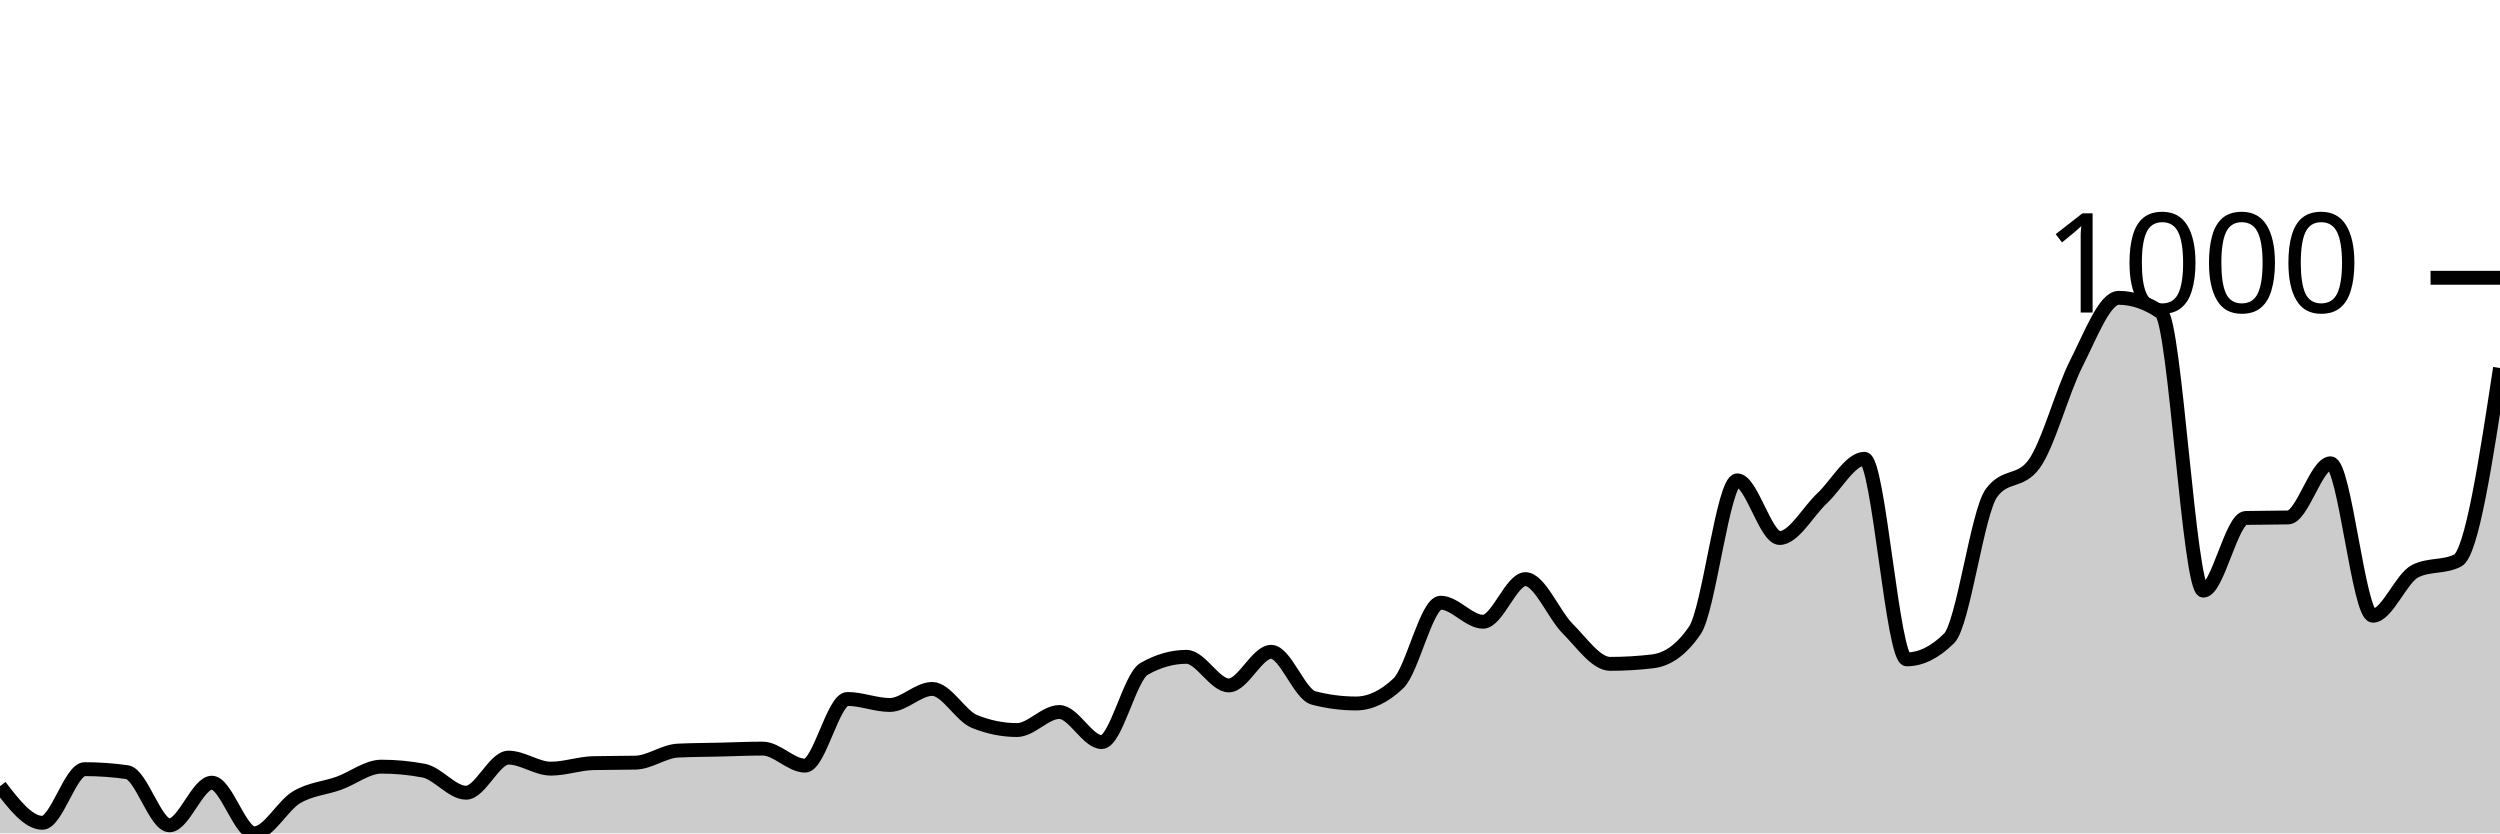
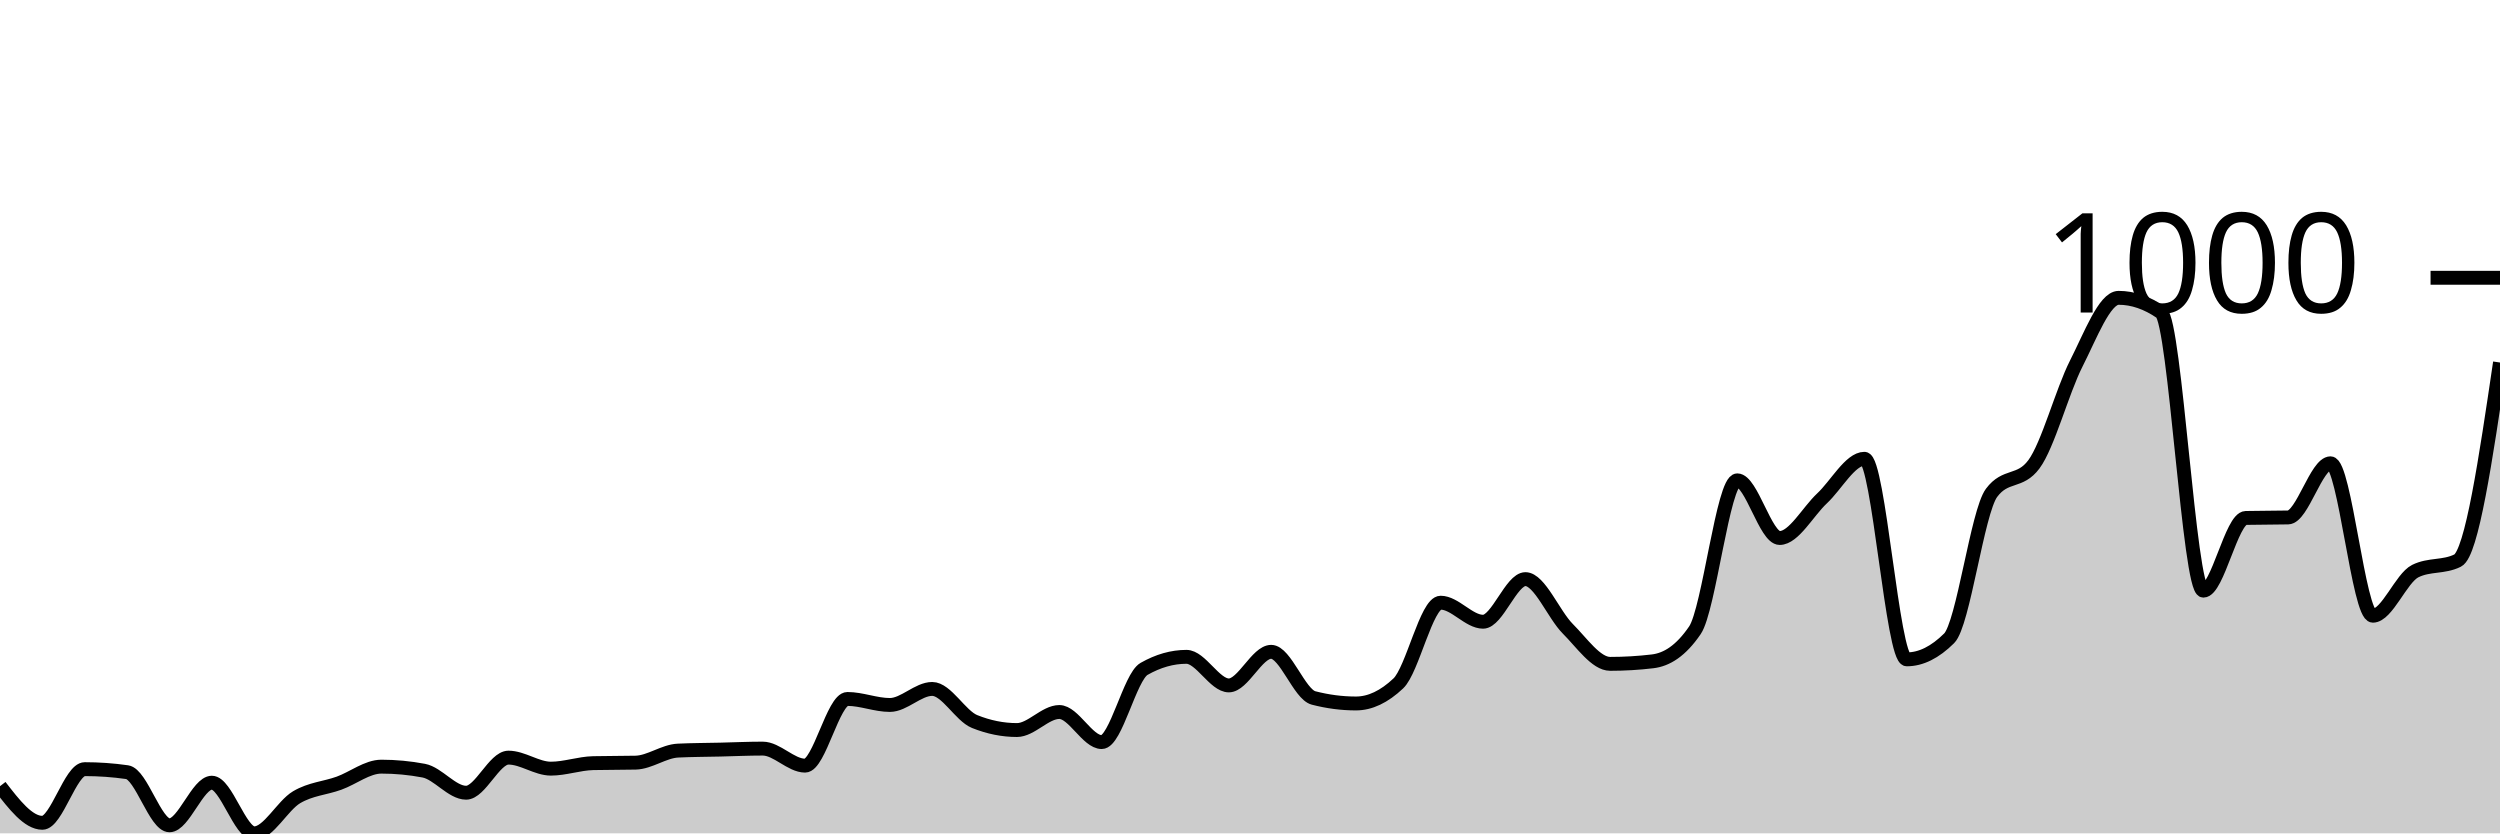
<svg xmlns="http://www.w3.org/2000/svg" viewBox="0 0 180 60">
  <g transform="translate(0,20)">
-     <path class="area" fill="rgba(0, 0, 0, 0.2)" d="M0,36.606C1.017,37.924,2.034,39.242,3.051,39.242C4.068,39.242,5.085,35.379,6.102,35.379C7.119,35.379,8.136,35.451,9.153,35.596C10.169,35.74,11.186,39.422,12.203,39.422C13.22,39.422,14.237,36.354,15.254,36.354C16.271,36.354,17.288,40,18.305,40C19.322,40,20.339,38.002,21.356,37.401C22.373,36.799,23.39,36.757,24.407,36.39C25.424,36.023,26.441,35.199,27.458,35.199C28.475,35.199,29.492,35.295,30.508,35.487C31.525,35.68,32.542,37.076,33.559,37.076C34.576,37.076,35.593,34.549,36.61,34.549C37.627,34.549,38.644,35.343,39.661,35.343C40.678,35.343,41.695,34.97,42.712,34.946C43.729,34.922,44.746,34.934,45.763,34.91C46.78,34.886,47.797,34.091,48.814,34.043C49.831,33.995,50.847,33.995,51.864,33.971C52.881,33.947,53.898,33.899,54.915,33.899C55.932,33.899,56.949,35.126,57.966,35.126C58.983,35.126,60,30.325,61.017,30.325C62.034,30.325,63.051,30.758,64.068,30.758C65.085,30.758,66.102,29.603,67.119,29.603C68.136,29.603,69.153,31.54,70.169,31.949C71.186,32.359,72.203,32.563,73.22,32.563C74.237,32.563,75.254,31.264,76.271,31.264C77.288,31.264,78.305,33.43,79.322,33.43C80.339,33.43,81.356,28.736,82.373,28.159C83.39,27.581,84.407,27.292,85.424,27.292C86.441,27.292,87.458,29.35,88.475,29.35C89.492,29.35,90.508,26.931,91.525,26.931C92.542,26.931,93.559,29.988,94.576,30.253C95.593,30.517,96.61,30.65,97.627,30.65C98.644,30.65,99.661,30.168,100.678,29.206C101.695,28.243,102.712,23.394,103.729,23.394C104.746,23.394,105.763,24.765,106.78,24.765C107.797,24.765,108.814,21.697,109.831,21.697C110.847,21.697,111.864,24.254,112.881,25.271C113.898,26.288,114.915,27.798,115.932,27.798C116.949,27.798,117.966,27.738,118.983,27.617C120,27.497,121.017,26.871,122.034,25.379C123.051,23.887,124.068,14.585,125.085,14.585C126.102,14.585,127.119,18.736,128.136,18.736C129.153,18.736,130.169,16.835,131.186,15.884C132.203,14.934,133.22,13.032,134.237,13.032C135.254,13.032,136.271,27.473,137.288,27.473C138.305,27.473,139.322,26.968,140.339,25.957C141.356,24.946,142.373,16.859,143.39,15.487C144.407,14.116,145.424,14.801,146.441,13.43C147.458,12.058,148.475,8.171,149.492,6.173C150.508,4.176,151.525,1.444,152.542,1.444C153.559,1.444,154.576,1.793,155.593,2.491C156.61,3.189,157.627,22.527,158.644,22.527C159.661,22.527,160.678,17.316,161.695,17.292C162.712,17.268,163.729,17.28,164.746,17.256C165.763,17.232,166.78,13.357,167.797,13.357C168.814,13.357,169.831,24.332,170.847,24.332C171.864,24.332,172.881,21.625,173.898,21.119C174.915,20.614,175.932,20.866,176.949,20.361C177.966,19.856,178.983,13.177,180,6.498L180,40C178.983,40,177.966,40,176.949,40C175.932,40,174.915,40,173.898,40C172.881,40,171.864,40,170.847,40C169.831,40,168.814,40,167.797,40C166.78,40,165.763,40,164.746,40C163.729,40,162.712,40,161.695,40C160.678,40,159.661,40,158.644,40C157.627,40,156.61,40,155.593,40C154.576,40,153.559,40,152.542,40C151.525,40,150.508,40,149.492,40C148.475,40,147.458,40,146.441,40C145.424,40,144.407,40,143.39,40C142.373,40,141.356,40,140.339,40C139.322,40,138.305,40,137.288,40C136.271,40,135.254,40,134.237,40C133.22,40,132.203,40,131.186,40C130.169,40,129.153,40,128.136,40C127.119,40,126.102,40,125.085,40C124.068,40,123.051,40,122.034,40C121.017,40,120,40,118.983,40C117.966,40,116.949,40,115.932,40C114.915,40,113.898,40,112.881,40C111.864,40,110.847,40,109.831,40C108.814,40,107.797,40,106.78,40C105.763,40,104.746,40,103.729,40C102.712,40,101.695,40,100.678,40C99.661,40,98.644,40,97.627,40C96.61,40,95.593,40,94.576,40C93.559,40,92.542,40,91.525,40C90.508,40,89.492,40,88.475,40C87.458,40,86.441,40,85.424,40C84.407,40,83.39,40,82.373,40C81.356,40,80.339,40,79.322,40C78.305,40,77.288,40,76.271,40C75.254,40,74.237,40,73.22,40C72.203,40,71.186,40,70.169,40C69.153,40,68.136,40,67.119,40C66.102,40,65.085,40,64.068,40C63.051,40,62.034,40,61.017,40C60,40,58.983,40,57.966,40C56.949,40,55.932,40,54.915,40C53.898,40,52.881,40,51.864,40C50.847,40,49.831,40,48.814,40C47.797,40,46.78,40,45.763,40C44.746,40,43.729,40,42.712,40C41.695,40,40.678,40,39.661,40C38.644,40,37.627,40,36.61,40C35.593,40,34.576,40,33.559,40C32.542,40,31.525,40,30.508,40C29.492,40,28.475,40,27.458,40C26.441,40,25.424,40,24.407,40C23.39,40,22.373,40,21.356,40C20.339,40,19.322,40,18.305,40C17.288,40,16.271,40,15.254,40C14.237,40,13.22,40,12.203,40C11.186,40,10.169,40,9.153,40C8.136,40,7.119,40,6.102,40C5.085,40,4.068,40,3.051,40C2.034,40,1.017,40,0,40Z" />
-     <path class="line" stroke="black" fill="none" d="M0,36.606C1.017,37.924,2.034,39.242,3.051,39.242C4.068,39.242,5.085,35.379,6.102,35.379C7.119,35.379,8.136,35.451,9.153,35.596C10.169,35.74,11.186,39.422,12.203,39.422C13.22,39.422,14.237,36.354,15.254,36.354C16.271,36.354,17.288,40,18.305,40C19.322,40,20.339,38.002,21.356,37.401C22.373,36.799,23.39,36.757,24.407,36.39C25.424,36.023,26.441,35.199,27.458,35.199C28.475,35.199,29.492,35.295,30.508,35.487C31.525,35.68,32.542,37.076,33.559,37.076C34.576,37.076,35.593,34.549,36.61,34.549C37.627,34.549,38.644,35.343,39.661,35.343C40.678,35.343,41.695,34.97,42.712,34.946C43.729,34.922,44.746,34.934,45.763,34.91C46.78,34.886,47.797,34.091,48.814,34.043C49.831,33.995,50.847,33.995,51.864,33.971C52.881,33.947,53.898,33.899,54.915,33.899C55.932,33.899,56.949,35.126,57.966,35.126C58.983,35.126,60,30.325,61.017,30.325C62.034,30.325,63.051,30.758,64.068,30.758C65.085,30.758,66.102,29.603,67.119,29.603C68.136,29.603,69.153,31.54,70.169,31.949C71.186,32.359,72.203,32.563,73.22,32.563C74.237,32.563,75.254,31.264,76.271,31.264C77.288,31.264,78.305,33.43,79.322,33.43C80.339,33.43,81.356,28.736,82.373,28.159C83.39,27.581,84.407,27.292,85.424,27.292C86.441,27.292,87.458,29.35,88.475,29.35C89.492,29.35,90.508,26.931,91.525,26.931C92.542,26.931,93.559,29.988,94.576,30.253C95.593,30.517,96.61,30.65,97.627,30.65C98.644,30.65,99.661,30.168,100.678,29.206C101.695,28.243,102.712,23.394,103.729,23.394C104.746,23.394,105.763,24.765,106.78,24.765C107.797,24.765,108.814,21.697,109.831,21.697C110.847,21.697,111.864,24.254,112.881,25.271C113.898,26.288,114.915,27.798,115.932,27.798C116.949,27.798,117.966,27.738,118.983,27.617C120,27.497,121.017,26.871,122.034,25.379C123.051,23.887,124.068,14.585,125.085,14.585C126.102,14.585,127.119,18.736,128.136,18.736C129.153,18.736,130.169,16.835,131.186,15.884C132.203,14.934,133.22,13.032,134.237,13.032C135.254,13.032,136.271,27.473,137.288,27.473C138.305,27.473,139.322,26.968,140.339,25.957C141.356,24.946,142.373,16.859,143.39,15.487C144.407,14.116,145.424,14.801,146.441,13.43C147.458,12.058,148.475,8.171,149.492,6.173C150.508,4.176,151.525,1.444,152.542,1.444C153.559,1.444,154.576,1.793,155.593,2.491C156.61,3.189,157.627,22.527,158.644,22.527C159.661,22.527,160.678,17.316,161.695,17.292C162.712,17.268,163.729,17.28,164.746,17.256C165.763,17.232,166.78,13.357,167.797,13.357C168.814,13.357,169.831,24.332,170.847,24.332C171.864,24.332,172.881,21.625,173.898,21.119C174.915,20.614,175.932,20.866,176.949,20.361C177.966,19.856,178.983,13.177,180,6.498" />
+     <path class="area" fill="rgba(0, 0, 0, 0.2)" d="M0,36.606C1.017,37.924,2.034,39.242,3.051,39.242C4.068,39.242,5.085,35.379,6.102,35.379C7.119,35.379,8.136,35.451,9.153,35.596C10.169,35.74,11.186,39.422,12.203,39.422C13.22,39.422,14.237,36.354,15.254,36.354C16.271,36.354,17.288,40,18.305,40C19.322,40,20.339,38.002,21.356,37.401C22.373,36.799,23.39,36.757,24.407,36.39C25.424,36.023,26.441,35.199,27.458,35.199C28.475,35.199,29.492,35.295,30.508,35.487C31.525,35.68,32.542,37.076,33.559,37.076C34.576,37.076,35.593,34.549,36.61,34.549C37.627,34.549,38.644,35.343,39.661,35.343C40.678,35.343,41.695,34.97,42.712,34.946C43.729,34.922,44.746,34.934,45.763,34.91C46.78,34.886,47.797,34.091,48.814,34.043C49.831,33.995,50.847,33.995,51.864,33.971C52.881,33.947,53.898,33.899,54.915,33.899C55.932,33.899,56.949,35.126,57.966,35.126C58.983,35.126,60,30.325,61.017,30.325C62.034,30.325,63.051,30.758,64.068,30.758C65.085,30.758,66.102,29.603,67.119,29.603C68.136,29.603,69.153,31.54,70.169,31.949C71.186,32.359,72.203,32.563,73.22,32.563C74.237,32.563,75.254,31.264,76.271,31.264C77.288,31.264,78.305,33.43,79.322,33.43C80.339,33.43,81.356,28.736,82.373,28.159C83.39,27.581,84.407,27.292,85.424,27.292C86.441,27.292,87.458,29.35,88.475,29.35C89.492,29.35,90.508,26.931,91.525,26.931C92.542,26.931,93.559,29.988,94.576,30.253C95.593,30.517,96.61,30.65,97.627,30.65C98.644,30.65,99.661,30.168,100.678,29.206C101.695,28.243,102.712,23.394,103.729,23.394C104.746,23.394,105.763,24.765,106.78,24.765C107.797,24.765,108.814,21.697,109.831,21.697C110.847,21.697,111.864,24.254,112.881,25.271C113.898,26.288,114.915,27.798,115.932,27.798C116.949,27.798,117.966,27.738,118.983,27.617C120,27.497,121.017,26.871,122.034,25.379C123.051,23.887,124.068,14.585,125.085,14.585C126.102,14.585,127.119,18.736,128.136,18.736C129.153,18.736,130.169,16.835,131.186,15.884C132.203,14.934,133.22,13.032,134.237,13.032C135.254,13.032,136.271,27.473,137.288,27.473C138.305,27.473,139.322,26.968,140.339,25.957C141.356,24.946,142.373,16.859,143.39,15.487C144.407,14.116,145.424,14.801,146.441,13.43C147.458,12.058,148.475,8.171,149.492,6.173C150.508,4.176,151.525,1.444,152.542,1.444C153.559,1.444,154.576,1.793,155.593,2.491C156.61,3.189,157.627,22.527,158.644,22.527C159.661,22.527,160.678,17.316,161.695,17.292C162.712,17.268,163.729,17.28,164.746,17.256C165.763,17.232,166.78,13.357,167.797,13.357C168.814,13.357,169.831,24.332,170.847,24.332C171.864,24.332,172.881,21.625,173.898,21.119C174.915,20.614,175.932,20.866,176.949,20.361C177.966,19.856,178.983,12.978,180,6.101L180,40C178.983,40,177.966,40,176.949,40C175.932,40,174.915,40,173.898,40C172.881,40,171.864,40,170.847,40C169.831,40,168.814,40,167.797,40C166.78,40,165.763,40,164.746,40C163.729,40,162.712,40,161.695,40C160.678,40,159.661,40,158.644,40C157.627,40,156.61,40,155.593,40C154.576,40,153.559,40,152.542,40C151.525,40,150.508,40,149.492,40C148.475,40,147.458,40,146.441,40C145.424,40,144.407,40,143.39,40C142.373,40,141.356,40,140.339,40C139.322,40,138.305,40,137.288,40C136.271,40,135.254,40,134.237,40C133.22,40,132.203,40,131.186,40C130.169,40,129.153,40,128.136,40C127.119,40,126.102,40,125.085,40C124.068,40,123.051,40,122.034,40C121.017,40,120,40,118.983,40C117.966,40,116.949,40,115.932,40C114.915,40,113.898,40,112.881,40C111.864,40,110.847,40,109.831,40C108.814,40,107.797,40,106.78,40C105.763,40,104.746,40,103.729,40C102.712,40,101.695,40,100.678,40C99.661,40,98.644,40,97.627,40C96.61,40,95.593,40,94.576,40C93.559,40,92.542,40,91.525,40C90.508,40,89.492,40,88.475,40C87.458,40,86.441,40,85.424,40C84.407,40,83.39,40,82.373,40C81.356,40,80.339,40,79.322,40C78.305,40,77.288,40,76.271,40C75.254,40,74.237,40,73.22,40C72.203,40,71.186,40,70.169,40C69.153,40,68.136,40,67.119,40C66.102,40,65.085,40,64.068,40C63.051,40,62.034,40,61.017,40C60,40,58.983,40,57.966,40C56.949,40,55.932,40,54.915,40C53.898,40,52.881,40,51.864,40C50.847,40,49.831,40,48.814,40C47.797,40,46.78,40,45.763,40C44.746,40,43.729,40,42.712,40C41.695,40,40.678,40,39.661,40C38.644,40,37.627,40,36.61,40C35.593,40,34.576,40,33.559,40C32.542,40,31.525,40,30.508,40C29.492,40,28.475,40,27.458,40C26.441,40,25.424,40,24.407,40C23.39,40,22.373,40,21.356,40C20.339,40,19.322,40,18.305,40C17.288,40,16.271,40,15.254,40C14.237,40,13.22,40,12.203,40C11.186,40,10.169,40,9.153,40C8.136,40,7.119,40,6.102,40C5.085,40,4.068,40,3.051,40C2.034,40,1.017,40,0,40Z" />
+     <path class="line" stroke="black" fill="none" d="M0,36.606C1.017,37.924,2.034,39.242,3.051,39.242C4.068,39.242,5.085,35.379,6.102,35.379C7.119,35.379,8.136,35.451,9.153,35.596C10.169,35.74,11.186,39.422,12.203,39.422C13.22,39.422,14.237,36.354,15.254,36.354C16.271,36.354,17.288,40,18.305,40C19.322,40,20.339,38.002,21.356,37.401C22.373,36.799,23.39,36.757,24.407,36.39C25.424,36.023,26.441,35.199,27.458,35.199C28.475,35.199,29.492,35.295,30.508,35.487C31.525,35.68,32.542,37.076,33.559,37.076C34.576,37.076,35.593,34.549,36.61,34.549C37.627,34.549,38.644,35.343,39.661,35.343C40.678,35.343,41.695,34.97,42.712,34.946C43.729,34.922,44.746,34.934,45.763,34.91C46.78,34.886,47.797,34.091,48.814,34.043C49.831,33.995,50.847,33.995,51.864,33.971C52.881,33.947,53.898,33.899,54.915,33.899C55.932,33.899,56.949,35.126,57.966,35.126C58.983,35.126,60,30.325,61.017,30.325C62.034,30.325,63.051,30.758,64.068,30.758C65.085,30.758,66.102,29.603,67.119,29.603C68.136,29.603,69.153,31.54,70.169,31.949C71.186,32.359,72.203,32.563,73.22,32.563C74.237,32.563,75.254,31.264,76.271,31.264C77.288,31.264,78.305,33.43,79.322,33.43C80.339,33.43,81.356,28.736,82.373,28.159C83.39,27.581,84.407,27.292,85.424,27.292C86.441,27.292,87.458,29.35,88.475,29.35C89.492,29.35,90.508,26.931,91.525,26.931C92.542,26.931,93.559,29.988,94.576,30.253C95.593,30.517,96.61,30.65,97.627,30.65C98.644,30.65,99.661,30.168,100.678,29.206C101.695,28.243,102.712,23.394,103.729,23.394C104.746,23.394,105.763,24.765,106.78,24.765C107.797,24.765,108.814,21.697,109.831,21.697C110.847,21.697,111.864,24.254,112.881,25.271C113.898,26.288,114.915,27.798,115.932,27.798C116.949,27.798,117.966,27.738,118.983,27.617C120,27.497,121.017,26.871,122.034,25.379C123.051,23.887,124.068,14.585,125.085,14.585C126.102,14.585,127.119,18.736,128.136,18.736C129.153,18.736,130.169,16.835,131.186,15.884C132.203,14.934,133.22,13.032,134.237,13.032C135.254,13.032,136.271,27.473,137.288,27.473C138.305,27.473,139.322,26.968,140.339,25.957C141.356,24.946,142.373,16.859,143.39,15.487C144.407,14.116,145.424,14.801,146.441,13.43C147.458,12.058,148.475,8.171,149.492,6.173C150.508,4.176,151.525,1.444,152.542,1.444C153.559,1.444,154.576,1.793,155.593,2.491C156.61,3.189,157.627,22.527,158.644,22.527C159.661,22.527,160.678,17.316,161.695,17.292C162.712,17.268,163.729,17.28,164.746,17.256C165.763,17.232,166.78,13.357,167.797,13.357C168.814,13.357,169.831,24.332,170.847,24.332C171.864,24.332,172.881,21.625,173.898,21.119C174.915,20.614,175.932,20.866,176.949,20.361C177.966,19.856,178.983,12.978,180,6.101" />
    <path class="axis-ceiling" stroke-width="1" stroke="black" fill="none" d="M175,0L180,0" />
    <text class="axis-ceiling-label" font-family="sans-serif" text-anchor="end" font-size="10px" x="170" y="2.5">1000</text>
  </g>
</svg>
